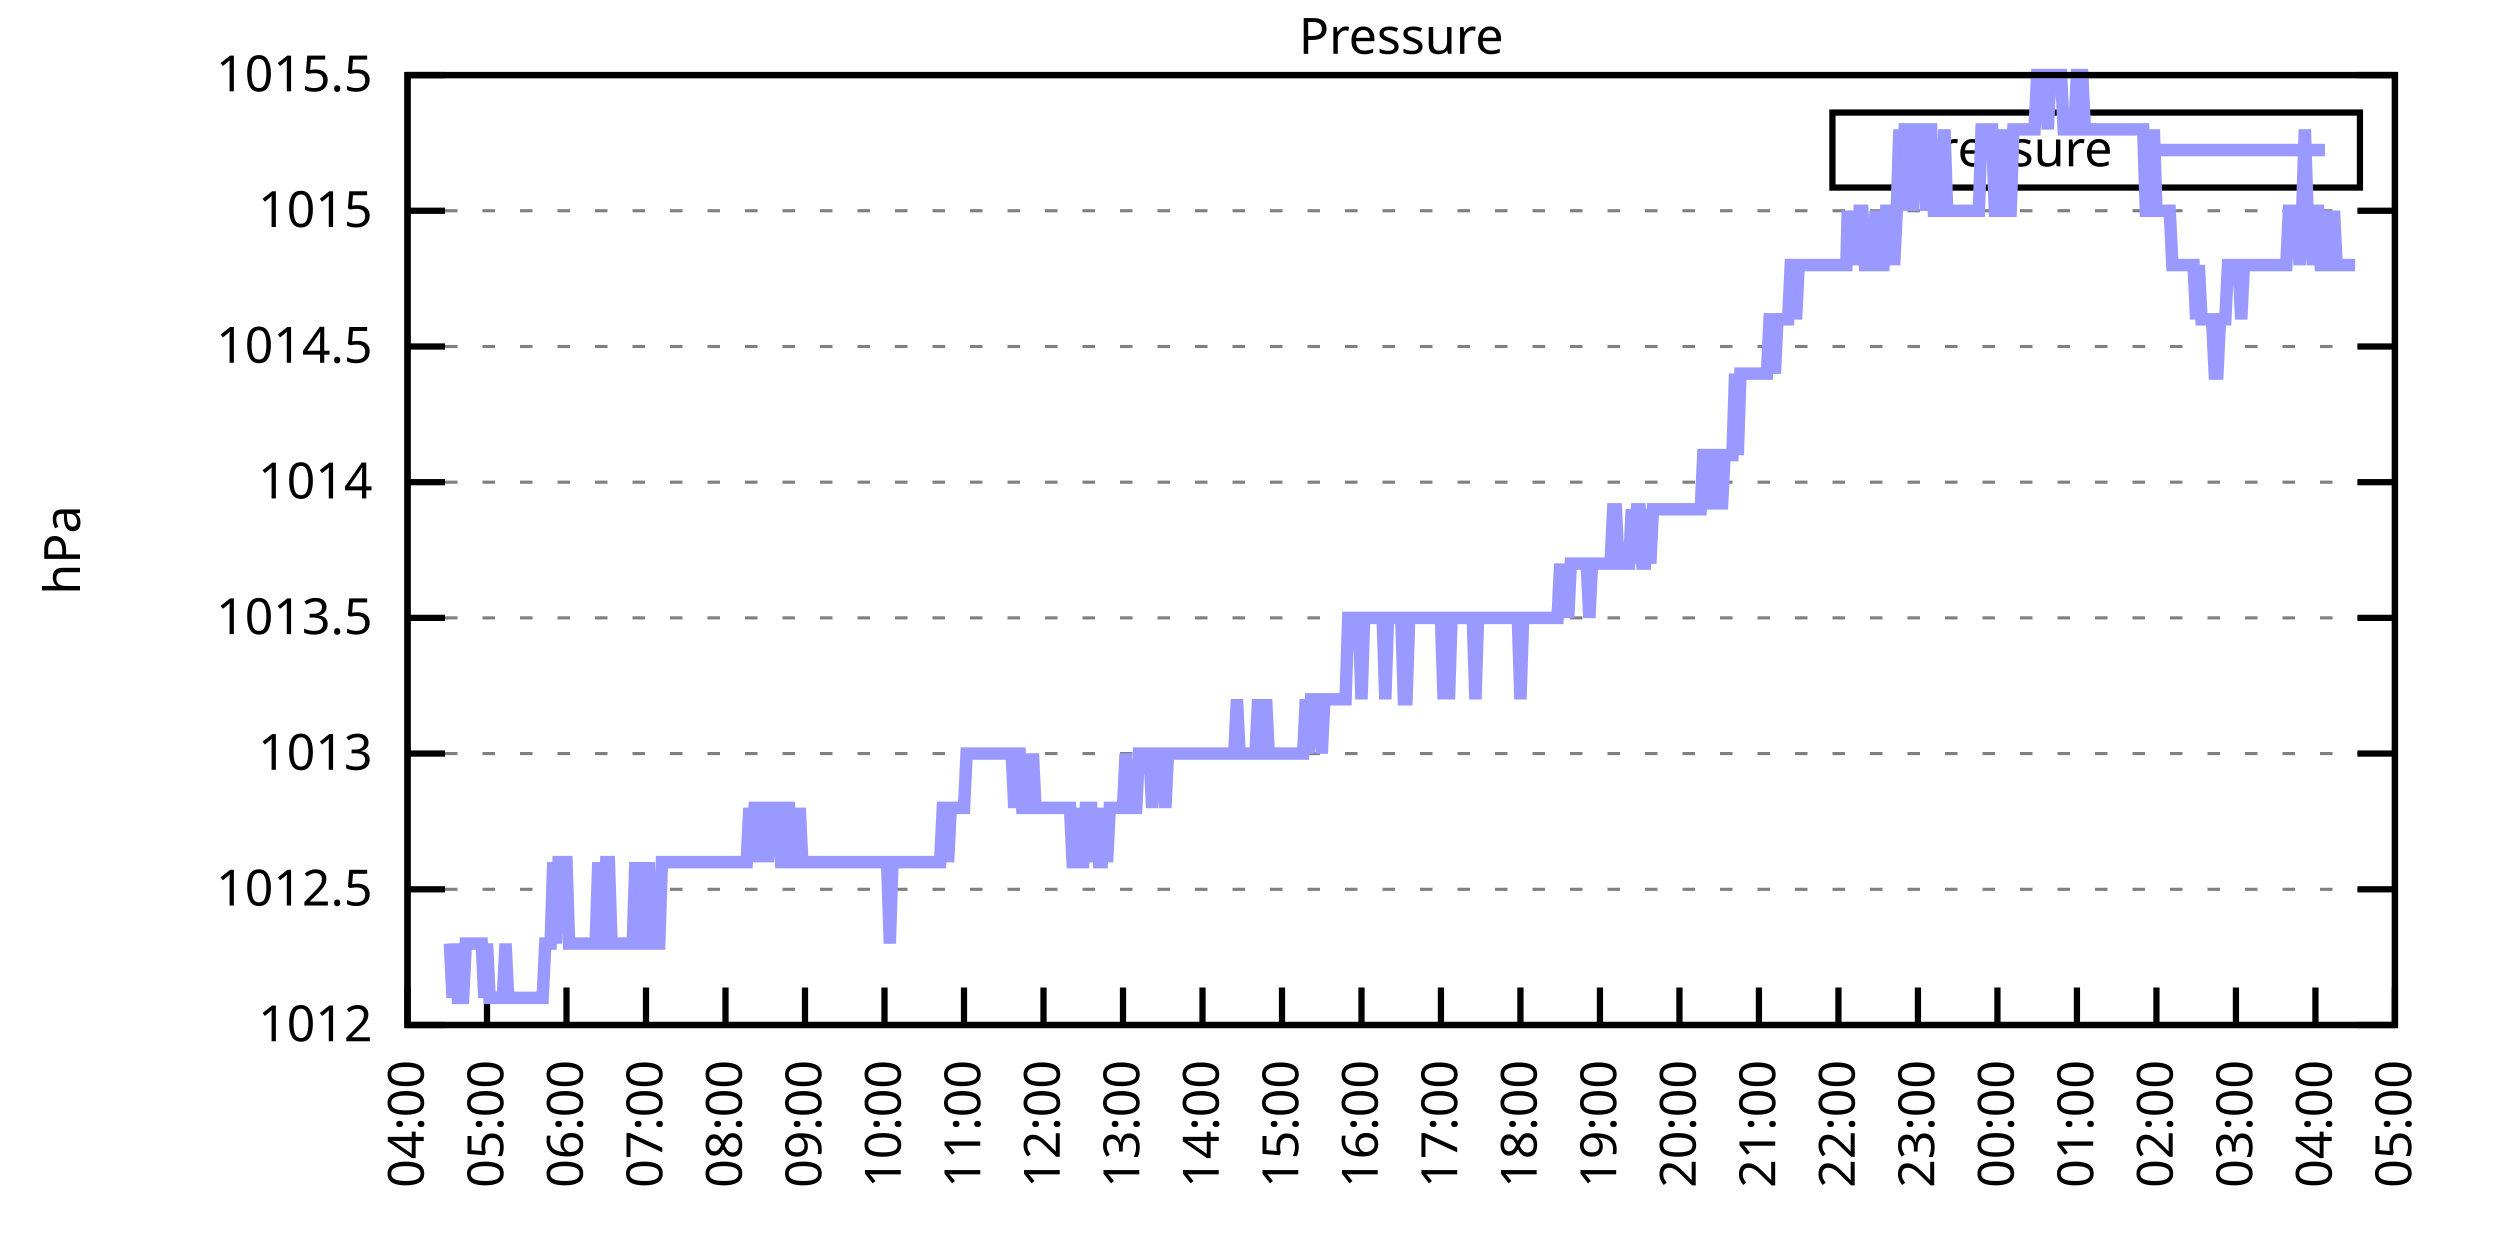
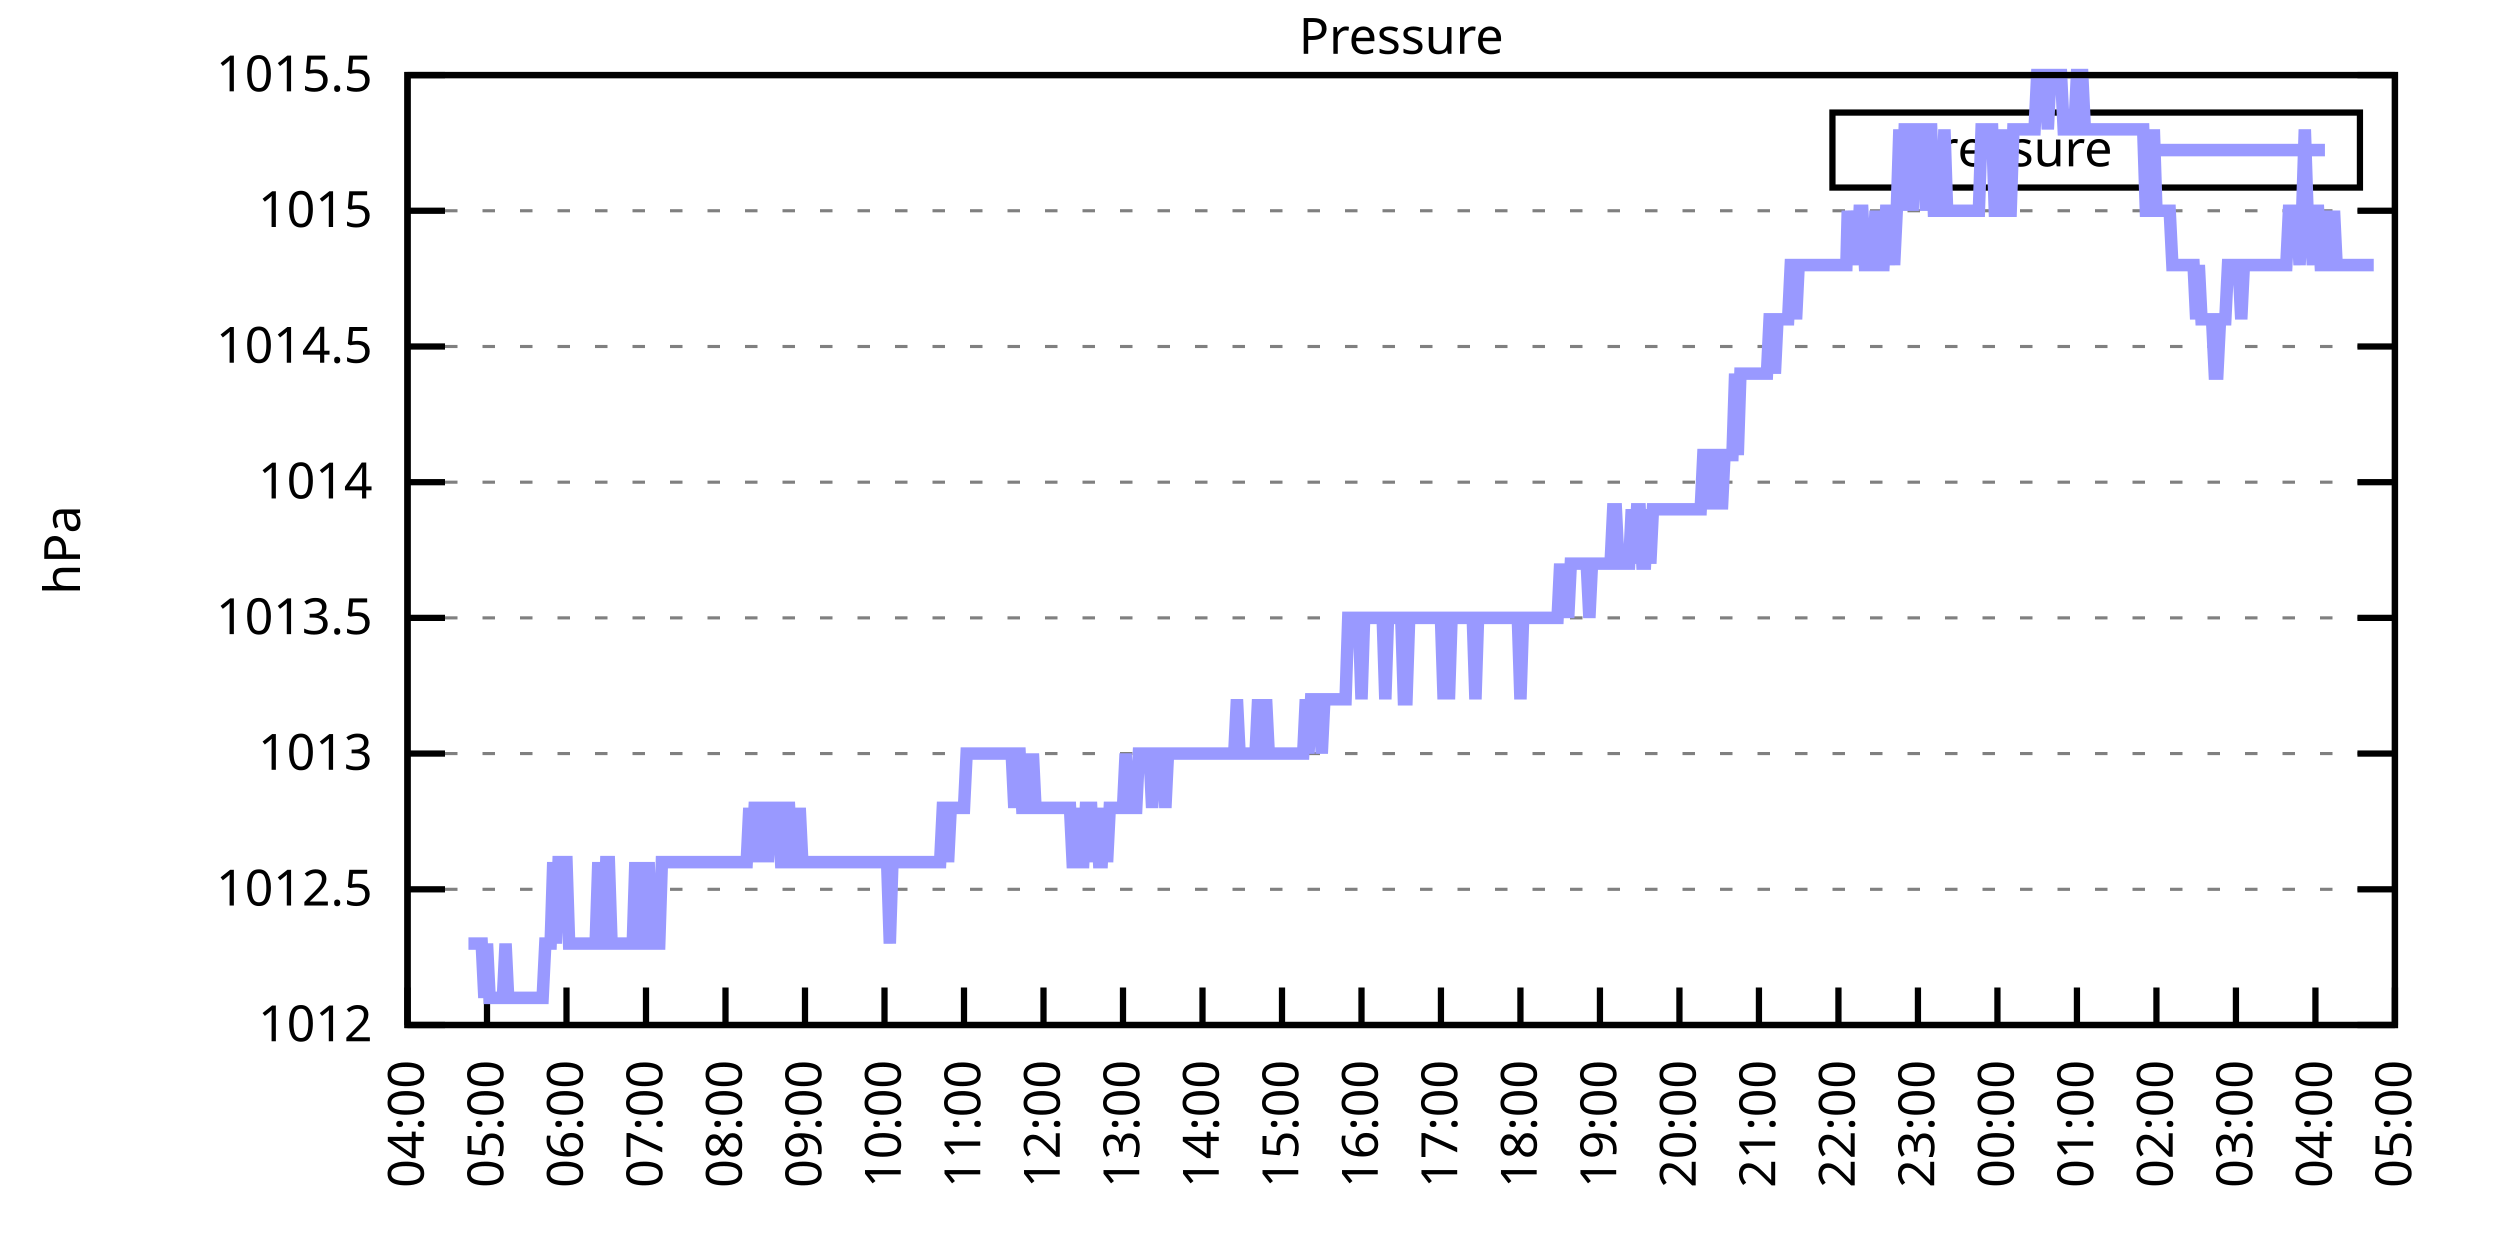
<svg xmlns="http://www.w3.org/2000/svg" xmlns:xlink="http://www.w3.org/1999/xlink" width="400" height="200" viewBox="0 0 400 200">
  <g id="gnuplot_canvas">
    <rect x="0" y="0" width="400" height="200" fill="none" />
    <defs>
      <circle id="gpDot" r="0.5" stroke-width="0.5" stroke="currentColor" />
      <path id="gpPt0" stroke-width="0.333" stroke="currentColor" d="M-1,0 h2 M0,-1 v2" />
      <path id="gpPt1" stroke-width="0.333" stroke="currentColor" d="M-1,-1 L1,1 M1,-1 L-1,1" />
      <path id="gpPt2" stroke-width="0.333" stroke="currentColor" d="M-1,0 L1,0 M0,-1 L0,1 M-1,-1 L1,1 M-1,1 L1,-1" />
      <rect id="gpPt3" stroke-width="0.333" stroke="currentColor" x="-1" y="-1" width="2" height="2" />
      <rect id="gpPt4" stroke-width="0.333" stroke="currentColor" fill="currentColor" x="-1" y="-1" width="2" height="2" />
      <circle id="gpPt5" stroke-width="0.333" stroke="currentColor" cx="0" cy="0" r="1" />
      <use xlink:href="#gpPt5" id="gpPt6" fill="currentColor" stroke="none" />
      <path id="gpPt7" stroke-width="0.333" stroke="currentColor" d="M0,-1.33 L-1.33,0.67 L1.33,0.67 z" />
      <use xlink:href="#gpPt7" id="gpPt8" fill="currentColor" stroke="none" />
      <use xlink:href="#gpPt7" id="gpPt9" stroke="currentColor" transform="rotate(180)" />
      <use xlink:href="#gpPt9" id="gpPt10" fill="currentColor" stroke="none" />
      <use xlink:href="#gpPt3" id="gpPt11" stroke="currentColor" transform="rotate(45)" />
      <use xlink:href="#gpPt11" id="gpPt12" fill="currentColor" stroke="none" />
      <path id="gpPt13" stroke-width="0.333" stroke="currentColor" d="M0,1.330 L1.265,0.411 L0.782,-1.067 L-0.782,-1.076 L-1.265,0.411 z" />
      <use xlink:href="#gpPt13" id="gpPt14" fill="currentColor" stroke="none" />
      <filter id="textbox" filterUnits="objectBoundingBox" x="0" y="0" height="1" width="1">
        <feFlood flood-color="white" flood-opacity="1" result="bgnd" />
        <feComposite in="SourceGraphic" in2="bgnd" operator="atop" />
      </filter>
      <filter id="greybox" filterUnits="objectBoundingBox" x="0" y="0" height="1" width="1">
        <feFlood flood-color="lightgrey" flood-opacity="1" result="grey" />
        <feComposite in="SourceGraphic" in2="grey" operator="atop" />
      </filter>
    </defs>
    <g fill="none" color="white" stroke="currentColor" stroke-width="1.00" stroke-linecap="butt" stroke-linejoin="miter">
</g>
    <g fill="none" color="black" stroke="currentColor" stroke-width="1.00" stroke-linecap="butt" stroke-linejoin="miter">
      <g stroke="none" shape-rendering="crispEdges">
        <polygon fill="rgb(255, 255, 255)" points="65.20,164.00 383.18,164.00 383.18,12.02 65.20,12.02 " />
      </g>
    </g>
    <g fill="none" color="black" stroke="currentColor" stroke-width="1.00" stroke-linecap="butt" stroke-linejoin="miter">
</g>
    <g fill="none" color="black" stroke="black" stroke-width="0.50" stroke-linecap="butt" stroke-linejoin="miter">
</g>
    <g fill="none" color="gray" stroke="currentColor" stroke-width="0.50" stroke-linecap="butt" stroke-linejoin="miter">
      <path stroke="gray" stroke-dasharray="2,4" class="gridline" d="M65.20,164.00 L383.19,164.00  " />
    </g>
    <g fill="none" color="gray" stroke="gray" stroke-width="1.00" stroke-linecap="butt" stroke-linejoin="miter">
</g>
    <g fill="none" color="black" stroke="currentColor" stroke-width="1.00" stroke-linecap="butt" stroke-linejoin="miter">
      <path stroke="black" d="M65.20,164.00 L71.20,164.00 M383.19,164.00 L377.19,164.00  " />
      <g transform="translate(59.60,166.60)" stroke="none" fill="black" font-family="Sans" font-size="8.00" text-anchor="end">
        <text>
          <tspan font-family="Sans"> 1012</tspan>
        </text>
      </g>
    </g>
    <g fill="none" color="black" stroke="currentColor" stroke-width="1.00" stroke-linecap="butt" stroke-linejoin="miter">
</g>
    <g fill="none" color="black" stroke="black" stroke-width="0.50" stroke-linecap="butt" stroke-linejoin="miter">
</g>
    <g fill="none" color="gray" stroke="currentColor" stroke-width="0.50" stroke-linecap="butt" stroke-linejoin="miter">
      <path stroke="gray" stroke-dasharray="2,4" class="gridline" d="M65.20,142.29 L383.19,142.29  " />
    </g>
    <g fill="none" color="gray" stroke="gray" stroke-width="1.00" stroke-linecap="butt" stroke-linejoin="miter">
</g>
    <g fill="none" color="black" stroke="currentColor" stroke-width="1.00" stroke-linecap="butt" stroke-linejoin="miter">
      <path stroke="black" d="M65.20,142.29 L71.20,142.29 M383.19,142.29 L377.19,142.29  " />
      <g transform="translate(59.60,144.89)" stroke="none" fill="black" font-family="Sans" font-size="8.00" text-anchor="end">
        <text>
          <tspan font-family="Sans"> 1012.5</tspan>
        </text>
      </g>
    </g>
    <g fill="none" color="black" stroke="currentColor" stroke-width="1.00" stroke-linecap="butt" stroke-linejoin="miter">
</g>
    <g fill="none" color="black" stroke="black" stroke-width="0.50" stroke-linecap="butt" stroke-linejoin="miter">
</g>
    <g fill="none" color="gray" stroke="currentColor" stroke-width="0.50" stroke-linecap="butt" stroke-linejoin="miter">
      <path stroke="gray" stroke-dasharray="2,4" class="gridline" d="M65.20,120.57 L383.19,120.57  " />
    </g>
    <g fill="none" color="gray" stroke="gray" stroke-width="1.00" stroke-linecap="butt" stroke-linejoin="miter">
</g>
    <g fill="none" color="black" stroke="currentColor" stroke-width="1.00" stroke-linecap="butt" stroke-linejoin="miter">
      <path stroke="black" d="M65.20,120.57 L71.20,120.57 M383.19,120.57 L377.19,120.57  " />
      <g transform="translate(59.60,123.17)" stroke="none" fill="black" font-family="Sans" font-size="8.00" text-anchor="end">
        <text>
          <tspan font-family="Sans"> 1013</tspan>
        </text>
      </g>
    </g>
    <g fill="none" color="black" stroke="currentColor" stroke-width="1.00" stroke-linecap="butt" stroke-linejoin="miter">
</g>
    <g fill="none" color="black" stroke="black" stroke-width="0.50" stroke-linecap="butt" stroke-linejoin="miter">
</g>
    <g fill="none" color="gray" stroke="currentColor" stroke-width="0.50" stroke-linecap="butt" stroke-linejoin="miter">
      <path stroke="gray" stroke-dasharray="2,4" class="gridline" d="M65.20,98.86 L383.19,98.86  " />
    </g>
    <g fill="none" color="gray" stroke="gray" stroke-width="1.00" stroke-linecap="butt" stroke-linejoin="miter">
</g>
    <g fill="none" color="black" stroke="currentColor" stroke-width="1.00" stroke-linecap="butt" stroke-linejoin="miter">
      <path stroke="black" d="M65.20,98.86 L71.20,98.86 M383.19,98.86 L377.19,98.86  " />
      <g transform="translate(59.60,101.46)" stroke="none" fill="black" font-family="Sans" font-size="8.00" text-anchor="end">
        <text>
          <tspan font-family="Sans"> 1013.5</tspan>
        </text>
      </g>
    </g>
    <g fill="none" color="black" stroke="currentColor" stroke-width="1.00" stroke-linecap="butt" stroke-linejoin="miter">
</g>
    <g fill="none" color="black" stroke="black" stroke-width="0.50" stroke-linecap="butt" stroke-linejoin="miter">
</g>
    <g fill="none" color="gray" stroke="currentColor" stroke-width="0.50" stroke-linecap="butt" stroke-linejoin="miter">
      <path stroke="gray" stroke-dasharray="2,4" class="gridline" d="M65.20,77.15 L383.19,77.15  " />
    </g>
    <g fill="none" color="gray" stroke="gray" stroke-width="1.00" stroke-linecap="butt" stroke-linejoin="miter">
</g>
    <g fill="none" color="black" stroke="currentColor" stroke-width="1.00" stroke-linecap="butt" stroke-linejoin="miter">
      <path stroke="black" d="M65.20,77.15 L71.20,77.15 M383.19,77.15 L377.19,77.15  " />
      <g transform="translate(59.60,79.75)" stroke="none" fill="black" font-family="Sans" font-size="8.00" text-anchor="end">
        <text>
          <tspan font-family="Sans"> 1014</tspan>
        </text>
      </g>
    </g>
    <g fill="none" color="black" stroke="currentColor" stroke-width="1.00" stroke-linecap="butt" stroke-linejoin="miter">
</g>
    <g fill="none" color="black" stroke="black" stroke-width="0.50" stroke-linecap="butt" stroke-linejoin="miter">
</g>
    <g fill="none" color="gray" stroke="currentColor" stroke-width="0.50" stroke-linecap="butt" stroke-linejoin="miter">
      <path stroke="gray" stroke-dasharray="2,4" class="gridline" d="M65.20,55.44 L383.19,55.44  " />
    </g>
    <g fill="none" color="gray" stroke="gray" stroke-width="1.00" stroke-linecap="butt" stroke-linejoin="miter">
</g>
    <g fill="none" color="black" stroke="currentColor" stroke-width="1.00" stroke-linecap="butt" stroke-linejoin="miter">
      <path stroke="black" d="M65.20,55.44 L71.20,55.44 M383.19,55.44 L377.19,55.44  " />
      <g transform="translate(59.60,58.04)" stroke="none" fill="black" font-family="Sans" font-size="8.00" text-anchor="end">
        <text>
          <tspan font-family="Sans"> 1014.5</tspan>
        </text>
      </g>
    </g>
    <g fill="none" color="black" stroke="currentColor" stroke-width="1.00" stroke-linecap="butt" stroke-linejoin="miter">
</g>
    <g fill="none" color="black" stroke="black" stroke-width="0.50" stroke-linecap="butt" stroke-linejoin="miter">
</g>
    <g fill="none" color="gray" stroke="currentColor" stroke-width="0.50" stroke-linecap="butt" stroke-linejoin="miter">
      <path stroke="gray" stroke-dasharray="2,4" class="gridline" d="M65.20,33.72 L383.19,33.72  " />
    </g>
    <g fill="none" color="gray" stroke="gray" stroke-width="1.00" stroke-linecap="butt" stroke-linejoin="miter">
</g>
    <g fill="none" color="black" stroke="currentColor" stroke-width="1.00" stroke-linecap="butt" stroke-linejoin="miter">
      <path stroke="black" d="M65.20,33.72 L71.20,33.72 M383.19,33.72 L377.19,33.72  " />
      <g transform="translate(59.60,36.32)" stroke="none" fill="black" font-family="Sans" font-size="8.00" text-anchor="end">
        <text>
          <tspan font-family="Sans"> 1015</tspan>
        </text>
      </g>
    </g>
    <g fill="none" color="black" stroke="currentColor" stroke-width="1.00" stroke-linecap="butt" stroke-linejoin="miter">
</g>
    <g fill="none" color="black" stroke="black" stroke-width="0.50" stroke-linecap="butt" stroke-linejoin="miter">
</g>
    <g fill="none" color="gray" stroke="currentColor" stroke-width="0.50" stroke-linecap="butt" stroke-linejoin="miter">
      <path stroke="gray" stroke-dasharray="2,4" class="gridline" d="M65.20,12.01 L383.19,12.01  " />
    </g>
    <g fill="none" color="gray" stroke="gray" stroke-width="1.00" stroke-linecap="butt" stroke-linejoin="miter">
</g>
    <g fill="none" color="black" stroke="currentColor" stroke-width="1.00" stroke-linecap="butt" stroke-linejoin="miter">
      <path stroke="black" d="M65.20,12.01 L71.20,12.01 M383.19,12.01 L377.19,12.01  " />
      <g transform="translate(59.60,14.61)" stroke="none" fill="black" font-family="Sans" font-size="8.00" text-anchor="end">
        <text>
          <tspan font-family="Sans"> 1015.5</tspan>
        </text>
      </g>
    </g>
    <g fill="none" color="black" stroke="currentColor" stroke-width="1.00" stroke-linecap="butt" stroke-linejoin="miter">
      <path stroke="black" d="M65.20,164.00 L65.20,158.00  " />
      <g transform="translate(67.80,169.60) rotate(270.00)" stroke="none" fill="black" font-family="Sans" font-size="8.00" text-anchor="end">
        <text>
          <tspan font-family="Sans">04:00</tspan>
        </text>
      </g>
    </g>
    <g fill="none" color="black" stroke="currentColor" stroke-width="1.00" stroke-linecap="butt" stroke-linejoin="miter">
      <path stroke="black" d="M77.92,164.00 L77.92,158.00  " />
      <g transform="translate(80.52,169.60) rotate(270.00)" stroke="none" fill="black" font-family="Sans" font-size="8.00" text-anchor="end">
        <text>
          <tspan font-family="Sans">05:00</tspan>
        </text>
      </g>
    </g>
    <g fill="none" color="black" stroke="currentColor" stroke-width="1.00" stroke-linecap="butt" stroke-linejoin="miter">
      <path stroke="black" d="M90.64,164.00 L90.64,158.00  " />
      <g transform="translate(93.24,169.60) rotate(270.00)" stroke="none" fill="black" font-family="Sans" font-size="8.00" text-anchor="end">
        <text>
          <tspan font-family="Sans">06:00</tspan>
        </text>
      </g>
    </g>
    <g fill="none" color="black" stroke="currentColor" stroke-width="1.00" stroke-linecap="butt" stroke-linejoin="miter">
      <path stroke="black" d="M103.36,164.00 L103.36,158.00  " />
      <g transform="translate(105.96,169.60) rotate(270.00)" stroke="none" fill="black" font-family="Sans" font-size="8.00" text-anchor="end">
        <text>
          <tspan font-family="Sans">07:00</tspan>
        </text>
      </g>
    </g>
    <g fill="none" color="black" stroke="currentColor" stroke-width="1.00" stroke-linecap="butt" stroke-linejoin="miter">
      <path stroke="black" d="M116.08,164.00 L116.08,158.00  " />
      <g transform="translate(118.68,169.60) rotate(270.00)" stroke="none" fill="black" font-family="Sans" font-size="8.00" text-anchor="end">
        <text>
          <tspan font-family="Sans">08:00</tspan>
        </text>
      </g>
    </g>
    <g fill="none" color="black" stroke="currentColor" stroke-width="1.00" stroke-linecap="butt" stroke-linejoin="miter">
      <path stroke="black" d="M128.80,164.00 L128.80,158.00  " />
      <g transform="translate(131.40,169.60) rotate(270.00)" stroke="none" fill="black" font-family="Sans" font-size="8.00" text-anchor="end">
        <text>
          <tspan font-family="Sans">09:00</tspan>
        </text>
      </g>
    </g>
    <g fill="none" color="black" stroke="currentColor" stroke-width="1.00" stroke-linecap="butt" stroke-linejoin="miter">
      <path stroke="black" d="M141.52,164.00 L141.52,158.00  " />
      <g transform="translate(144.12,169.60) rotate(270.00)" stroke="none" fill="black" font-family="Sans" font-size="8.00" text-anchor="end">
        <text>
          <tspan font-family="Sans">10:00</tspan>
        </text>
      </g>
    </g>
    <g fill="none" color="black" stroke="currentColor" stroke-width="1.00" stroke-linecap="butt" stroke-linejoin="miter">
      <path stroke="black" d="M154.24,164.00 L154.24,158.00  " />
      <g transform="translate(156.84,169.60) rotate(270.00)" stroke="none" fill="black" font-family="Sans" font-size="8.00" text-anchor="end">
        <text>
          <tspan font-family="Sans">11:00</tspan>
        </text>
      </g>
    </g>
    <g fill="none" color="black" stroke="currentColor" stroke-width="1.00" stroke-linecap="butt" stroke-linejoin="miter">
      <path stroke="black" d="M166.96,164.00 L166.96,158.00  " />
      <g transform="translate(169.56,169.60) rotate(270.00)" stroke="none" fill="black" font-family="Sans" font-size="8.00" text-anchor="end">
        <text>
          <tspan font-family="Sans">12:00</tspan>
        </text>
      </g>
    </g>
    <g fill="none" color="black" stroke="currentColor" stroke-width="1.00" stroke-linecap="butt" stroke-linejoin="miter">
      <path stroke="black" d="M179.68,164.00 L179.68,158.00  " />
      <g transform="translate(182.28,169.60) rotate(270.00)" stroke="none" fill="black" font-family="Sans" font-size="8.00" text-anchor="end">
        <text>
          <tspan font-family="Sans">13:00</tspan>
        </text>
      </g>
    </g>
    <g fill="none" color="black" stroke="currentColor" stroke-width="1.00" stroke-linecap="butt" stroke-linejoin="miter">
      <path stroke="black" d="M192.40,164.00 L192.40,158.00  " />
      <g transform="translate(195.00,169.60) rotate(270.00)" stroke="none" fill="black" font-family="Sans" font-size="8.00" text-anchor="end">
        <text>
          <tspan font-family="Sans">14:00</tspan>
        </text>
      </g>
    </g>
    <g fill="none" color="black" stroke="currentColor" stroke-width="1.00" stroke-linecap="butt" stroke-linejoin="miter">
      <path stroke="black" d="M205.12,164.00 L205.12,158.00  " />
      <g transform="translate(207.72,169.60) rotate(270.00)" stroke="none" fill="black" font-family="Sans" font-size="8.00" text-anchor="end">
        <text>
          <tspan font-family="Sans">15:00</tspan>
        </text>
      </g>
    </g>
    <g fill="none" color="black" stroke="currentColor" stroke-width="1.00" stroke-linecap="butt" stroke-linejoin="miter">
      <path stroke="black" d="M217.84,164.00 L217.84,158.00  " />
      <g transform="translate(220.44,169.60) rotate(270.00)" stroke="none" fill="black" font-family="Sans" font-size="8.00" text-anchor="end">
        <text>
          <tspan font-family="Sans">16:00</tspan>
        </text>
      </g>
    </g>
    <g fill="none" color="black" stroke="currentColor" stroke-width="1.00" stroke-linecap="butt" stroke-linejoin="miter">
      <path stroke="black" d="M230.55,164.00 L230.55,158.00  " />
      <g transform="translate(233.15,169.60) rotate(270.00)" stroke="none" fill="black" font-family="Sans" font-size="8.00" text-anchor="end">
        <text>
          <tspan font-family="Sans">17:00</tspan>
        </text>
      </g>
    </g>
    <g fill="none" color="black" stroke="currentColor" stroke-width="1.00" stroke-linecap="butt" stroke-linejoin="miter">
      <path stroke="black" d="M243.27,164.00 L243.27,158.00  " />
      <g transform="translate(245.87,169.60) rotate(270.00)" stroke="none" fill="black" font-family="Sans" font-size="8.00" text-anchor="end">
        <text>
          <tspan font-family="Sans">18:00</tspan>
        </text>
      </g>
    </g>
    <g fill="none" color="black" stroke="currentColor" stroke-width="1.00" stroke-linecap="butt" stroke-linejoin="miter">
      <path stroke="black" d="M255.99,164.00 L255.99,158.00  " />
      <g transform="translate(258.59,169.60) rotate(270.00)" stroke="none" fill="black" font-family="Sans" font-size="8.00" text-anchor="end">
        <text>
          <tspan font-family="Sans">19:00</tspan>
        </text>
      </g>
    </g>
    <g fill="none" color="black" stroke="currentColor" stroke-width="1.00" stroke-linecap="butt" stroke-linejoin="miter">
      <path stroke="black" d="M268.71,164.00 L268.71,158.00  " />
      <g transform="translate(271.31,169.60) rotate(270.00)" stroke="none" fill="black" font-family="Sans" font-size="8.00" text-anchor="end">
        <text>
          <tspan font-family="Sans">20:00</tspan>
        </text>
      </g>
    </g>
    <g fill="none" color="black" stroke="currentColor" stroke-width="1.00" stroke-linecap="butt" stroke-linejoin="miter">
      <path stroke="black" d="M281.43,164.00 L281.43,158.00  " />
      <g transform="translate(284.03,169.60) rotate(270.00)" stroke="none" fill="black" font-family="Sans" font-size="8.00" text-anchor="end">
        <text>
          <tspan font-family="Sans">21:00</tspan>
        </text>
      </g>
    </g>
    <g fill="none" color="black" stroke="currentColor" stroke-width="1.00" stroke-linecap="butt" stroke-linejoin="miter">
      <path stroke="black" d="M294.15,164.00 L294.15,158.00  " />
      <g transform="translate(296.75,169.60) rotate(270.00)" stroke="none" fill="black" font-family="Sans" font-size="8.00" text-anchor="end">
        <text>
          <tspan font-family="Sans">22:00</tspan>
        </text>
      </g>
    </g>
    <g fill="none" color="black" stroke="currentColor" stroke-width="1.00" stroke-linecap="butt" stroke-linejoin="miter">
      <path stroke="black" d="M306.87,164.00 L306.87,158.00  " />
      <g transform="translate(309.47,169.60) rotate(270.00)" stroke="none" fill="black" font-family="Sans" font-size="8.00" text-anchor="end">
        <text>
          <tspan font-family="Sans">23:00</tspan>
        </text>
      </g>
    </g>
    <g fill="none" color="black" stroke="currentColor" stroke-width="1.00" stroke-linecap="butt" stroke-linejoin="miter">
      <path stroke="black" d="M319.59,164.00 L319.59,158.00  " />
      <g transform="translate(322.19,169.60) rotate(270.00)" stroke="none" fill="black" font-family="Sans" font-size="8.00" text-anchor="end">
        <text>
          <tspan font-family="Sans">00:00</tspan>
        </text>
      </g>
    </g>
    <g fill="none" color="black" stroke="currentColor" stroke-width="1.00" stroke-linecap="butt" stroke-linejoin="miter">
      <path stroke="black" d="M332.31,164.00 L332.31,158.00  " />
      <g transform="translate(334.91,169.60) rotate(270.00)" stroke="none" fill="black" font-family="Sans" font-size="8.00" text-anchor="end">
        <text>
          <tspan font-family="Sans">01:00</tspan>
        </text>
      </g>
    </g>
    <g fill="none" color="black" stroke="currentColor" stroke-width="1.00" stroke-linecap="butt" stroke-linejoin="miter">
      <path stroke="black" d="M345.03,164.00 L345.03,158.00  " />
      <g transform="translate(347.63,169.60) rotate(270.00)" stroke="none" fill="black" font-family="Sans" font-size="8.00" text-anchor="end">
        <text>
          <tspan font-family="Sans">02:00</tspan>
        </text>
      </g>
    </g>
    <g fill="none" color="black" stroke="currentColor" stroke-width="1.00" stroke-linecap="butt" stroke-linejoin="miter">
      <path stroke="black" d="M357.75,164.00 L357.75,158.00  " />
      <g transform="translate(360.35,169.60) rotate(270.00)" stroke="none" fill="black" font-family="Sans" font-size="8.00" text-anchor="end">
        <text>
          <tspan font-family="Sans">03:00</tspan>
        </text>
      </g>
    </g>
    <g fill="none" color="black" stroke="currentColor" stroke-width="1.00" stroke-linecap="butt" stroke-linejoin="miter">
      <path stroke="black" d="M370.47,164.00 L370.47,158.00  " />
      <g transform="translate(373.07,169.60) rotate(270.00)" stroke="none" fill="black" font-family="Sans" font-size="8.00" text-anchor="end">
        <text>
          <tspan font-family="Sans">04:00</tspan>
        </text>
      </g>
    </g>
    <g fill="none" color="black" stroke="currentColor" stroke-width="1.00" stroke-linecap="butt" stroke-linejoin="miter">
      <path stroke="black" d="M383.19,164.00 L383.19,158.00  " />
      <g transform="translate(385.79,169.60) rotate(270.00)" stroke="none" fill="black" font-family="Sans" font-size="8.00" text-anchor="end">
        <text>
          <tspan font-family="Sans">05:00</tspan>
        </text>
      </g>
    </g>
    <g fill="none" color="black" stroke="currentColor" stroke-width="1.00" stroke-linecap="butt" stroke-linejoin="miter">
</g>
    <g fill="none" color="black" stroke="currentColor" stroke-width="1.00" stroke-linecap="butt" stroke-linejoin="miter">
      <path stroke="black" d="M65.20,12.01 L65.20,164.00 L383.19,164.00 L383.19,12.01 L65.20,12.01 Z  " />
    </g>
    <g fill="none" color="black" stroke="currentColor" stroke-width="1.00" stroke-linecap="butt" stroke-linejoin="miter">
</g>
    <g fill="none" color="black" stroke="currentColor" stroke-width="1.00" stroke-linecap="butt" stroke-linejoin="miter">
      <path stroke="black" d="M293.19,30.01 L293.19,18.01 L377.59,18.01 L377.59,30.01 L293.19,30.01 Z  " />
    </g>
    <g id="Pressure_plot_1">
      <g fill="none" color="white" stroke="black" stroke-width="2.00" stroke-linecap="butt" stroke-linejoin="miter">
</g>
      <g fill="none" color="black" stroke="currentColor" stroke-width="2.00" stroke-linecap="butt" stroke-linejoin="miter">
        <g transform="translate(337.99,26.61)" stroke="none" fill="black" font-family="Sans" font-size="8.00" text-anchor="end">
          <text>
            <tspan font-family="Sans">Pressure</tspan>
          </text>
        </g>
      </g>
      <g fill="none" color="black" stroke="currentColor" stroke-width="2.00" stroke-linecap="butt" stroke-linejoin="miter">
-         <path stroke="rgb(153, 153, 255)" d="M343.59,24.01 L371.99,24.01 M71.98,150.97 L72.41,159.66 L72.83,150.97 L73.26,159.66 L73.68,159.66 L74.10,159.66   L74.53,150.97 L74.95,150.97 L75.38,150.97 L75.80,150.97 L76.22,150.97 L76.65,150.97 L77.07,150.97 L77.50,159.66   L77.92,150.97 L78.34,159.66 L78.77,159.66 L79.19,159.66 L79.62,159.66 L80.04,159.66 L80.46,159.66 L80.89,150.97   L81.31,159.66 L81.74,159.66 L82.16,159.66 L82.58,159.66 L83.01,159.66 L83.43,159.66 L83.86,159.66 L84.28,159.66   L84.70,159.66 L85.13,159.66 L85.55,159.66 L85.98,159.66 L86.40,159.66 L86.82,159.66 L87.25,150.97 L87.67,150.97   L88.10,150.97 L88.52,137.94 L88.94,150.97 L89.37,137.94 L89.79,137.94 L90.22,137.94 L90.64,137.94 L91.06,150.97   L91.49,150.97 L91.91,150.97 L92.34,150.97 L92.76,150.97 L93.18,150.97 L93.61,150.97 L94.03,150.97 L94.46,150.97   L94.88,150.97 L95.30,150.97 L95.73,137.94 L96.15,150.97 L96.58,150.97 L97.00,137.94 L97.42,137.94 L97.85,150.97   L98.27,150.97 L98.69,150.97 L99.12,150.97 L99.54,150.97 L99.97,150.97 L100.39,150.97 L100.81,150.97 L101.24,150.97   L101.66,137.94 L102.09,150.97 L102.51,150.97 L102.93,137.94 L103.36,150.97 L103.78,137.94 L104.21,150.97 L104.63,150.97   L105.05,150.97 L105.48,150.97 L105.90,137.94 L106.33,137.94 L106.75,137.94 L107.17,137.94 L107.60,137.94 L108.02,137.94   L108.45,137.94 L108.87,137.94 L109.29,137.94 L109.72,137.94 L110.14,137.94 L110.57,137.94 L110.99,137.94 L111.41,137.94   L111.84,137.94 L112.26,137.94 L112.69,137.94 L113.11,137.94 L113.53,137.94 L113.96,137.94 L114.38,137.94 L114.81,137.94   L115.23,137.94 L115.65,137.94 L116.08,137.94 L116.50,137.94 L116.93,137.94 L117.35,137.94 L117.77,137.94 L118.20,137.94   L118.62,137.94 L119.05,137.94 L119.47,137.94 L119.89,129.26 L120.32,137.94 L120.74,129.26 L121.17,129.26 L121.59,137.94   L122.01,129.26 L122.44,129.26 L122.86,137.94 L123.29,129.26 L123.71,129.26 L124.13,129.26 L124.56,129.26 L124.98,137.94   L125.41,137.94 L125.83,129.26 L126.25,129.26 L126.68,137.94 L127.10,137.94 L127.53,137.94 L127.95,129.26 L128.37,137.94   L128.80,137.94 L129.22,137.94 L129.65,137.94 L130.07,137.94 L130.49,137.94 L130.92,137.94 L131.34,137.94 L131.77,137.94   L132.19,137.94 L132.61,137.94 L133.04,137.94 L133.46,137.94 L133.89,137.94 L134.31,137.94 L134.73,137.94 L135.16,137.94   L135.58,137.94 L136.01,137.94 L136.43,137.94 L136.85,137.94 L137.28,137.94 L137.70,137.94 L138.13,137.94 L138.55,137.94   L138.97,137.94 L139.40,137.94 L139.82,137.94 L140.25,137.94 L140.67,137.94 L141.09,137.94 L141.52,137.94 L141.94,137.94   L142.37,150.97 L142.79,137.94 L143.21,137.94 L143.64,137.94 L144.06,137.94 L144.49,137.94 L144.91,137.94 L145.33,137.94   L145.76,137.94 L146.18,137.94 L146.61,137.94 L147.03,137.94 L147.45,137.94 L147.88,137.94 L148.30,137.94 L148.73,137.94   L149.15,137.94 L149.57,137.94 L150.00,137.94 L150.42,137.94 L150.85,129.26 L151.27,129.26 L151.69,137.94 L152.12,129.26   L152.54,129.26 L152.97,129.26 L153.39,129.26 L153.81,129.26 L154.24,129.26 L154.66,120.57 L155.09,120.57 L155.51,120.57   L155.93,120.57 L156.36,120.57 L156.78,120.57 L157.21,120.57 L157.63,120.57 L158.05,120.57 L158.48,120.57 L158.90,120.57   L159.33,120.57 L159.75,120.57 L160.17,120.57 L160.60,120.57 L161.02,120.57 L161.44,120.57 L161.87,120.57 L162.29,129.26   L162.72,120.57 L163.14,120.57 L163.56,129.26 L163.99,129.26 L164.41,120.57 L164.84,129.26 L165.26,120.57 L165.68,129.26   L166.11,129.26 L166.53,129.26 L166.96,129.26 L167.38,129.26 L167.80,129.26 L168.23,129.26 L168.65,129.26 L169.08,129.26   L169.50,129.26 L169.92,129.26 L170.35,129.26 L170.77,129.26 L171.20,129.26 L171.62,137.94 L172.04,137.94 L172.47,129.26   L172.89,137.94 L173.32,137.94 L173.74,129.26 L174.16,129.26 L174.59,129.26 L175.01,137.94 L175.44,129.26 L175.86,137.94   L176.28,137.94 L176.71,129.26 L177.13,137.94 L177.56,129.26 L177.98,129.26 L178.40,129.26 L178.83,129.26 L179.25,129.26   L179.68,129.26 L180.10,120.57 L180.52,129.26 L180.95,129.26 L181.37,129.26 L181.80,129.26 L182.22,120.57 L182.64,120.57   L183.07,120.57 L183.49,120.57 L183.92,120.57 L184.34,129.26 L184.76,120.57 L185.19,120.57 L185.61,120.57 L186.04,120.57   L186.46,129.26 L186.88,120.57 L187.31,120.57 L187.73,120.57 L188.16,120.57 L188.58,120.57 L189.00,120.57 L189.43,120.57   L189.85,120.57 L190.28,120.57 L190.70,120.57 L191.12,120.57 L191.55,120.57 L191.97,120.57 L192.40,120.57 L192.82,120.57   L193.24,120.57 L193.67,120.57 L194.09,120.57 L194.52,120.57 L194.94,120.57 L195.36,120.57 L195.79,120.57 L196.21,120.57   L196.64,120.57 L197.06,120.57 L197.48,120.57 L197.91,111.89 L198.33,120.57 L198.76,120.57 L199.18,120.57 L199.60,120.57   L200.03,120.57 L200.45,120.57 L200.88,120.57 L201.30,111.89 L201.72,120.57 L202.15,120.57 L202.57,111.89 L203.00,120.57   L203.42,120.57 L203.84,120.57 L204.27,120.57 L204.69,120.57 L205.12,120.57 L205.54,120.57 L205.96,120.57 L206.39,120.57   L206.81,120.57 L207.24,120.57 L207.66,120.57 L208.08,120.57 L208.51,120.57 L208.93,111.89 L209.36,120.57 L209.78,111.89   L210.20,111.89 L210.63,111.89 L211.05,111.89 L211.48,120.57 L211.90,111.89 L212.32,111.89 L212.75,111.89 L213.17,111.89   L213.60,111.89 L214.02,111.89 L214.44,111.89 L214.87,111.89 L215.29,111.89 L215.72,98.86 L216.14,98.86 L216.56,98.86   L216.99,98.86 L217.41,98.86 L217.84,111.89 L218.26,98.86 L218.68,98.86 L219.11,98.86 L219.53,98.86 L219.96,98.86   L220.38,98.86 L220.80,98.86 L221.23,98.86 L221.65,111.89 L222.08,98.86 L222.50,98.86 L222.92,98.86 L223.35,98.86   L223.77,98.86 L224.20,98.86 L224.62,111.89 L225.04,111.89 L225.47,98.86 L225.89,98.86 L226.31,98.86 L226.74,98.86   L227.16,98.86 L227.59,98.86 L228.01,98.86 L228.43,98.86 L228.86,98.86 L229.28,98.86 L229.71,98.86 L230.13,98.86   L230.55,98.86 L230.98,111.89 L231.40,98.86 L231.83,111.89 L232.25,98.86 L232.67,98.86 L233.10,98.86 L233.52,98.86   L233.95,98.86 L234.37,98.86 L234.79,98.86 L235.22,98.86 L235.64,98.86 L236.07,111.89 L236.49,98.86 L236.91,98.86   L237.34,98.86 L237.76,98.86 L238.19,98.86 L238.61,98.86 L239.03,98.86 L239.46,98.86 L239.88,98.86 L240.31,98.86   L240.73,98.86 L241.15,98.86 L241.58,98.86 L242.00,98.86 L242.43,98.86 L242.85,98.86 L243.27,111.89 L243.70,98.86   L244.12,98.86 L244.55,98.86 L244.97,98.86 L245.39,98.86 L245.82,98.86 L246.24,98.86 L246.67,98.86 L247.09,98.86   L247.51,98.86 L247.94,98.86 L248.36,98.86 L248.79,98.86 L249.21,98.86 L249.63,90.18 L250.06,98.86 L250.48,90.18   L250.91,98.86 L251.33,90.18 L251.75,90.18 L252.18,90.18 L252.60,90.18 L253.03,90.18 L253.45,90.18 L253.87,90.18   L254.30,98.86 L254.72,90.18 L255.15,90.18 L255.57,90.18 L255.99,90.18 L256.42,90.18 L256.84,90.18 L257.27,90.18   L257.69,90.18 L258.11,81.49 L258.54,81.49 L258.96,90.18 L259.39,90.18 L259.81,90.18 L260.23,90.18 L260.66,90.18   L261.08,81.49 L261.51,90.18 L261.93,81.49 L262.35,81.49 L262.78,90.18 L263.20,90.18 L263.63,81.49 L264.05,90.18   L264.47,81.49 L264.90,81.49 L265.32,81.49 L265.75,81.49 L266.17,81.49 L266.59,81.49 L267.02,81.49 L267.44,81.49   L267.87,81.49 L268.29,81.49 L268.71,81.49 L269.14,81.49 L269.56,81.49 L269.99,81.49 L270.41,81.49 L270.83,81.49   L271.26,81.49 L271.68,81.49 L272.11,81.49 L272.53,72.81 L272.95,72.81 L273.38,81.49 L273.80,72.81 L274.23,81.49   L274.65,72.81 L275.07,72.81 L275.50,81.49 L275.92,72.81 L276.35,72.81 L276.77,72.81 L277.19,72.81 L277.62,59.78   L278.04,72.81 L278.47,59.78 L278.89,59.78 L279.31,59.78 L279.74,59.78 L280.16,59.78 L280.59,59.78 L281.01,59.78   L281.43,59.78 L281.86,59.78 L282.28,59.78 L282.71,59.78 L283.13,51.09 L283.55,51.09 L283.98,59.78 L284.40,51.09   L284.83,51.09 L285.25,51.09 L285.67,51.09 L286.10,51.09 L286.52,42.41 L286.95,42.41 L287.37,51.09 L287.79,42.41   L288.22,42.41 L288.64,42.41 L289.49,42.41 L289.91,42.41 L290.34,42.41 L290.76,42.41 L291.18,42.41 L291.61,42.41   L292.03,42.41 L292.46,42.41 L292.88,42.41 L293.30,42.41 L293.73,42.41 L294.15,42.41 L294.58,42.41 L295.00,42.41   L295.42,42.41 L295.64,33.72 L296.27,42.41 L296.70,33.72 L297.12,42.41 L297.54,33.72 L297.97,33.72 L298.39,42.41   L298.82,42.41 L299.24,42.41 L299.66,42.41 L300.09,33.72 L300.51,42.41 L300.94,42.41 L301.36,42.41 L301.78,33.72   L302.21,33.72 L302.63,33.72 L303.06,42.41 L303.48,33.72 L303.90,20.70 L304.33,33.72 L304.75,20.70 L305.18,20.70   L305.60,20.70 L306.02,33.72 L306.45,20.70 L306.87,20.70 L307.30,20.70 L307.72,20.70 L308.14,33.72 L308.57,20.70   L308.99,20.70 L309.42,33.72 L309.84,33.72 L310.26,33.72 L310.69,33.72 L311.11,20.70 L311.54,33.72 L311.96,33.72   L312.38,33.72 L312.81,33.72 L313.23,33.72 L313.66,33.72 L314.08,33.72 L314.50,33.72 L314.93,33.72 L315.35,33.72   L315.78,33.72 L316.20,33.72 L316.62,33.72 L317.05,20.70 L317.47,20.70 L317.90,20.70 L318.32,20.70 L318.74,20.70   L319.17,33.72 L319.59,33.72 L320.02,20.70 L320.44,33.72 L320.86,20.70 L321.29,33.72 L321.71,33.72 L322.14,20.70   L322.56,20.70 L322.98,20.70 L323.41,20.70 L323.83,20.70 L324.26,20.70 L324.68,20.70 L325.10,20.70 L325.53,20.70   L325.95,12.01 L326.38,12.01 L326.80,12.01 L327.22,12.01 L327.65,20.70 L328.07,12.01 L328.50,12.01 L328.92,12.01   L329.34,12.01 L329.77,12.01 L330.19,20.70 L330.62,20.70 L331.04,20.70 L331.46,20.70 L331.89,20.70 L332.31,12.01   L332.74,12.01 L333.16,12.01 L333.58,20.70 L334.01,20.70 L334.43,20.70 L334.86,20.70 L335.28,20.70 L335.70,20.70   L336.13,20.70 L336.55,20.70 L336.98,20.70 L337.40,20.70 L337.82,20.70 L338.25,20.70 L338.67,20.70 L339.10,20.70   L339.52,20.70 L339.94,20.70 L340.37,20.70 L340.79,20.70 L341.22,20.70 L341.64,20.70 L342.06,20.70 L342.49,20.70   L342.91,20.70 L343.34,33.72 L343.76,33.72 L344.18,33.72 L344.61,20.70 L345.03,33.72 L345.46,33.72 L345.88,33.72   L346.30,33.72 L346.73,33.72 L347.15,33.72 L347.58,42.41 L348.00,42.41 L348.42,42.41 L348.85,42.41 L349.27,42.41   L349.70,42.41 L350.12,42.41 L350.54,42.41 L350.97,42.41 L351.39,51.09 L351.81,42.41 L352.24,51.09 L352.66,51.09   L353.09,51.09 L353.51,51.09 L353.93,51.09 L354.36,59.78 L354.78,59.78 L355.21,51.09 L355.63,51.09 L356.05,51.09   L356.48,42.41 L356.90,42.41 L357.33,42.41 L357.75,42.41 L358.17,42.41 L358.60,51.09 L359.02,42.41 L359.45,42.41   L359.87,42.41 L360.29,42.41 L360.72,42.41 L361.14,42.41 L361.57,42.41 L361.99,42.41 L362.41,42.41 L362.84,42.41   L363.26,42.41 L363.69,42.41 L364.11,42.41 L364.53,42.41 L364.96,42.41 L365.38,42.41 L365.81,42.41 L366.23,33.72   L366.65,33.72 L367.08,33.72 L367.50,33.72 L367.93,42.41 L368.35,33.72 L368.77,20.70 L369.20,33.72 L369.62,33.72   L370.05,42.41 L370.47,33.72 L370.89,33.72 L371.32,42.41 L371.74,42.41 L372.17,42.41 L372.59,33.72 L373.01,42.41   L373.44,33.72 L373.86,42.41 L374.29,42.41 L374.71,42.41 L375.13,42.41 L375.56,42.41 L375.98,42.41 L376.41,42.41   L376.83,42.41  " />
+         <path stroke="rgb(153, 153, 255)" d="M343.59,24.01 L371.99,24.01 M74.95,150.97 L75.38,150.97 L75.80,150.97 L76.22,150.97 L76.65,150.97 L77.07,150.97   L77.50,159.66 L77.92,150.97 L78.34,159.66 L78.77,159.66 L79.19,159.66 L79.62,159.66 L80.04,159.66 L80.46,159.66   L80.89,150.97 L81.31,159.66 L81.74,159.66 L82.16,159.66 L82.58,159.66 L83.01,159.66 L83.43,159.66 L83.86,159.66   L84.28,159.66 L84.70,159.66 L85.13,159.66 L85.55,159.66 L85.98,159.66 L86.40,159.66 L86.82,159.66 L87.25,150.97   L87.67,150.97 L88.10,150.97 L88.52,137.94 L88.94,150.97 L89.37,137.94 L89.79,137.94 L90.22,137.94 L90.64,137.94   L91.06,150.97 L91.49,150.97 L91.91,150.97 L92.34,150.97 L92.76,150.97 L93.18,150.97 L93.61,150.97 L94.03,150.97   L94.46,150.97 L94.88,150.97 L95.30,150.97 L95.73,137.94 L96.15,150.97 L96.58,150.97 L97.00,137.94 L97.42,137.94   L97.85,150.97 L98.27,150.97 L98.69,150.97 L99.12,150.97 L99.54,150.97 L99.97,150.97 L100.39,150.97 L100.81,150.97   L101.24,150.97 L101.66,137.94 L102.09,150.97 L102.51,150.97 L102.93,137.94 L103.36,150.97 L103.78,137.94 L104.21,150.97   L104.63,150.97 L105.05,150.97 L105.48,150.97 L105.90,137.94 L106.33,137.94 L106.75,137.94 L107.17,137.94 L107.60,137.94   L108.02,137.94 L108.45,137.94 L108.87,137.94 L109.29,137.94 L109.72,137.94 L110.14,137.94 L110.57,137.94 L110.99,137.94   L111.41,137.94 L111.84,137.94 L112.26,137.94 L112.69,137.94 L113.11,137.94 L113.53,137.94 L113.96,137.94 L114.38,137.94   L114.81,137.94 L115.23,137.94 L115.65,137.94 L116.08,137.94 L116.50,137.94 L116.93,137.94 L117.35,137.94 L117.77,137.94   L118.20,137.94 L118.62,137.94 L119.05,137.94 L119.47,137.94 L119.89,129.26 L120.32,137.94 L120.74,129.26 L121.17,129.26   L121.59,137.94 L122.01,129.26 L122.44,129.26 L122.86,137.94 L123.29,129.26 L123.71,129.26 L124.13,129.26 L124.56,129.26   L124.98,137.94 L125.41,137.94 L125.83,129.26 L126.25,129.26 L126.68,137.94 L127.10,137.94 L127.53,137.94 L127.95,129.26   L128.37,137.94 L128.80,137.94 L129.22,137.94 L129.65,137.94 L130.07,137.94 L130.49,137.94 L130.92,137.94 L131.34,137.94   L131.77,137.94 L132.19,137.94 L132.61,137.94 L133.04,137.94 L133.46,137.94 L133.89,137.94 L134.31,137.94 L134.73,137.94   L135.16,137.94 L135.58,137.94 L136.01,137.94 L136.43,137.94 L136.85,137.94 L137.28,137.94 L137.70,137.94 L138.13,137.94   L138.55,137.94 L138.97,137.94 L139.40,137.94 L139.82,137.94 L140.25,137.94 L140.67,137.94 L141.09,137.94 L141.52,137.94   L141.94,137.94 L142.37,150.97 L142.79,137.94 L143.21,137.94 L143.64,137.94 L144.06,137.94 L144.49,137.94 L144.91,137.94   L145.33,137.94 L145.76,137.94 L146.18,137.94 L146.61,137.94 L147.03,137.94 L147.45,137.94 L147.88,137.94 L148.30,137.94   L148.73,137.94 L149.15,137.94 L149.57,137.94 L150.00,137.94 L150.42,137.94 L150.85,129.26 L151.27,129.26 L151.69,137.94   L152.12,129.26 L152.54,129.26 L152.97,129.26 L153.39,129.26 L153.81,129.26 L154.24,129.26 L154.66,120.57 L155.09,120.57   L155.51,120.57 L155.93,120.57 L156.36,120.57 L156.78,120.57 L157.21,120.57 L157.63,120.57 L158.05,120.57 L158.48,120.57   L158.90,120.57 L159.33,120.57 L159.75,120.57 L160.17,120.57 L160.60,120.57 L161.02,120.57 L161.44,120.57 L161.87,120.57   L162.29,129.26 L162.72,120.57 L163.14,120.57 L163.56,129.26 L163.99,129.26 L164.41,120.57 L164.84,129.26 L165.26,120.57   L165.68,129.26 L166.11,129.26 L166.53,129.26 L166.96,129.26 L167.38,129.26 L167.80,129.26 L168.23,129.26 L168.65,129.26   L169.08,129.26 L169.50,129.26 L169.92,129.26 L170.35,129.26 L170.77,129.26 L171.20,129.26 L171.62,137.94 L172.04,137.94   L172.47,129.26 L172.89,137.94 L173.32,137.94 L173.74,129.26 L174.16,129.26 L174.59,129.26 L175.01,137.94 L175.44,129.26   L175.86,137.94 L176.28,137.94 L176.71,129.26 L177.13,137.94 L177.56,129.26 L177.98,129.26 L178.40,129.26 L178.83,129.26   L179.25,129.26 L179.68,129.26 L180.10,120.57 L180.52,129.26 L180.95,129.26 L181.37,129.26 L181.80,129.26 L182.22,120.57   L182.64,120.57 L183.07,120.57 L183.49,120.57 L183.92,120.57 L184.34,129.26 L184.76,120.57 L185.19,120.57 L185.61,120.57   L186.04,120.57 L186.46,129.26 L186.88,120.57 L187.31,120.57 L187.73,120.57 L188.16,120.57 L188.58,120.57 L189.00,120.57   L189.43,120.57 L189.85,120.57 L190.28,120.57 L190.70,120.57 L191.12,120.57 L191.55,120.57 L191.97,120.57 L192.40,120.57   L192.82,120.57 L193.24,120.57 L193.67,120.57 L194.09,120.57 L194.52,120.57 L194.94,120.57 L195.36,120.57 L195.79,120.57   L196.21,120.57 L196.64,120.57 L197.06,120.57 L197.48,120.57 L197.91,111.89 L198.33,120.57 L198.76,120.57 L199.18,120.57   L199.60,120.57 L200.03,120.57 L200.45,120.57 L200.88,120.57 L201.30,111.89 L201.72,120.57 L202.15,120.57 L202.57,111.89   L203.00,120.57 L203.42,120.57 L203.84,120.57 L204.27,120.57 L204.69,120.57 L205.12,120.57 L205.54,120.57 L205.96,120.57   L206.39,120.57 L206.81,120.57 L207.24,120.57 L207.66,120.57 L208.08,120.57 L208.51,120.57 L208.93,111.89 L209.36,120.57   L209.78,111.89 L210.20,111.89 L210.63,111.89 L211.05,111.89 L211.48,120.57 L211.90,111.89 L212.32,111.89 L212.75,111.89   L213.17,111.89 L213.60,111.89 L214.02,111.89 L214.44,111.89 L214.87,111.89 L215.29,111.89 L215.72,98.86 L216.14,98.86   L216.56,98.86 L216.99,98.86 L217.41,98.86 L217.84,111.89 L218.26,98.86 L218.68,98.86 L219.11,98.86 L219.53,98.86   L219.96,98.86 L220.38,98.86 L220.80,98.86 L221.23,98.86 L221.65,111.89 L222.08,98.86 L222.50,98.86 L222.92,98.86   L223.35,98.86 L223.77,98.86 L224.20,98.86 L224.62,111.89 L225.04,111.89 L225.47,98.86 L225.89,98.86 L226.31,98.86   L226.74,98.86 L227.16,98.86 L227.59,98.86 L228.01,98.86 L228.43,98.86 L228.86,98.86 L229.28,98.86 L229.71,98.86   L230.13,98.86 L230.55,98.86 L230.98,111.89 L231.40,98.86 L231.83,111.89 L232.25,98.86 L232.67,98.86 L233.10,98.86   L233.52,98.86 L233.95,98.86 L234.37,98.86 L234.79,98.86 L235.22,98.86 L235.64,98.86 L236.07,111.89 L236.49,98.86   L236.91,98.86 L237.34,98.86 L237.76,98.86 L238.19,98.86 L238.61,98.86 L239.03,98.86 L239.46,98.86 L239.88,98.86   L240.31,98.86 L240.73,98.86 L241.15,98.86 L241.58,98.86 L242.00,98.86 L242.43,98.86 L242.85,98.86 L243.27,111.89   L243.70,98.86 L244.12,98.86 L244.55,98.86 L244.97,98.86 L245.39,98.86 L245.82,98.86 L246.24,98.86 L246.67,98.86   L247.09,98.86 L247.51,98.86 L247.94,98.86 L248.36,98.86 L248.79,98.86 L249.21,98.86 L249.63,90.18 L250.06,98.86   L250.48,90.18 L250.91,98.86 L251.33,90.18 L251.75,90.18 L252.18,90.18 L252.60,90.18 L253.03,90.18 L253.45,90.18   L253.87,90.18 L254.30,98.86 L254.72,90.18 L255.15,90.18 L255.57,90.18 L255.99,90.18 L256.42,90.18 L256.84,90.18   L257.27,90.18 L257.69,90.18 L258.11,81.49 L258.54,81.49 L258.96,90.18 L259.39,90.18 L259.81,90.18 L260.23,90.18   L260.66,90.18 L261.08,81.49 L261.51,90.18 L261.93,81.49 L262.35,81.49 L262.78,90.18 L263.20,90.18 L263.63,81.49   L264.05,90.18 L264.47,81.49 L264.90,81.49 L265.32,81.49 L265.75,81.49 L266.17,81.49 L266.59,81.49 L267.02,81.49   L267.44,81.49 L267.87,81.49 L268.29,81.49 L268.71,81.49 L269.14,81.49 L269.56,81.49 L269.99,81.49 L270.41,81.49   L270.83,81.49 L271.26,81.49 L271.68,81.49 L272.11,81.49 L272.53,72.81 L272.95,72.81 L273.38,81.49 L273.80,72.81   L274.23,81.49 L274.65,72.81 L275.07,72.81 L275.50,81.49 L275.92,72.81 L276.35,72.81 L276.77,72.81 L277.19,72.81   L277.62,59.78 L278.04,72.81 L278.47,59.78 L278.89,59.78 L279.31,59.78 L279.74,59.78 L280.16,59.78 L280.59,59.78   L281.01,59.78 L281.43,59.78 L281.86,59.78 L282.28,59.78 L282.71,59.78 L283.13,51.09 L283.55,51.09 L283.98,59.78   L284.40,51.09 L284.83,51.09 L285.25,51.09 L285.67,51.09 L286.10,51.09 L286.52,42.41 L286.95,42.41 L287.37,51.09   L287.79,42.41 L288.22,42.41 L288.64,42.41 L289.49,42.41 L289.91,42.41 L290.34,42.41 L290.76,42.41 L291.18,42.41   L291.61,42.41 L292.03,42.41 L292.46,42.41 L292.88,42.41 L293.30,42.41 L293.73,42.41 L294.15,42.41 L294.58,42.41   L295.00,42.41 L295.42,42.41 L295.64,33.72 L296.27,42.41 L296.70,33.72 L297.12,42.41 L297.54,33.72 L297.97,33.72   L298.39,42.41 L298.82,42.41 L299.24,42.41 L299.66,42.41 L300.09,33.72 L300.51,42.41 L300.94,42.41 L301.36,42.41   L301.78,33.72 L302.21,33.72 L302.63,33.72 L303.06,42.41 L303.48,33.72 L303.90,20.70 L304.33,33.72 L304.75,20.70   L305.18,20.70 L305.60,20.70 L306.02,33.72 L306.45,20.70 L306.87,20.70 L307.30,20.70 L307.72,20.70 L308.14,33.72   L308.57,20.70 L308.99,20.70 L309.42,33.72 L309.84,33.72 L310.26,33.72 L310.69,33.72 L311.11,20.70 L311.54,33.72   L311.96,33.72 L312.38,33.72 L312.81,33.72 L313.23,33.72 L313.66,33.72 L314.08,33.72 L314.50,33.72 L314.93,33.72   L315.35,33.72 L315.78,33.72 L316.20,33.72 L316.62,33.72 L317.05,20.70 L317.47,20.70 L317.90,20.70 L318.32,20.70   L318.74,20.70 L319.17,33.72 L319.59,33.72 L320.02,20.70 L320.44,33.72 L320.86,20.70 L321.29,33.72 L321.71,33.72   L322.14,20.70 L322.56,20.70 L322.98,20.70 L323.41,20.70 L323.83,20.70 L324.26,20.70 L324.68,20.70 L325.10,20.70   L325.53,20.70 L325.95,12.01 L326.38,12.01 L326.80,12.01 L327.22,12.01 L327.65,20.70 L328.07,12.01 L328.50,12.01   L328.92,12.01 L329.34,12.01 L329.77,12.01 L330.19,20.70 L330.62,20.70 L331.04,20.70 L331.46,20.70 L331.89,20.70   L332.31,12.01 L332.74,12.01 L333.16,12.01 L333.58,20.70 L334.01,20.70 L334.43,20.70 L334.86,20.70 L335.28,20.70   L335.70,20.70 L336.13,20.70 L336.55,20.70 L336.98,20.70 L337.40,20.70 L337.82,20.70 L338.25,20.70 L338.67,20.70   L339.10,20.70 L339.52,20.70 L339.94,20.70 L340.37,20.70 L340.79,20.70 L341.22,20.70 L341.64,20.70 L342.06,20.70   L342.49,20.70 L342.91,20.70 L343.34,33.72 L343.76,33.72 L344.18,33.72 L344.61,20.70 L345.03,33.72 L345.46,33.72   L345.88,33.72 L346.30,33.72 L346.73,33.72 L347.15,33.72 L347.58,42.41 L348.00,42.41 L348.42,42.41 L348.85,42.41   L349.27,42.41 L349.70,42.41 L350.12,42.41 L350.54,42.41 L350.97,42.41 L351.39,51.09 L351.81,42.41 L352.24,51.09   L352.66,51.09 L353.09,51.09 L353.51,51.09 L353.93,51.09 L354.36,59.78 L354.78,59.78 L355.21,51.09 L355.63,51.09   L356.05,51.09 L356.48,42.41 L356.90,42.41 L357.33,42.41 L357.75,42.41 L358.17,42.41 L358.60,51.09 L359.02,42.41   L359.45,42.41 L359.87,42.41 L360.29,42.41 L360.72,42.41 L361.14,42.41 L361.57,42.41 L361.99,42.41 L362.41,42.41   L362.84,42.41 L363.26,42.41 L363.69,42.41 L364.11,42.41 L364.53,42.41 L364.96,42.41 L365.38,42.41 L365.81,42.41   L366.23,33.72 L366.65,33.72 L367.08,33.72 L367.50,33.72 L367.93,42.41 L368.35,33.72 L368.77,20.70 L369.20,33.72   L369.62,33.72 L370.05,42.41 L370.47,33.72 L370.89,33.72 L371.32,42.41 L371.74,42.41 L372.17,42.41 L372.59,33.72   L373.01,42.41 L373.44,33.72 L373.86,42.41 L374.29,42.41 L374.71,42.41 L375.13,42.41 L375.56,42.41 L375.98,42.41   L376.41,42.41 L376.83,42.41 L377.25,42.41 L377.68,42.41 L378.10,42.41 L378.53,42.41 L378.95,42.41 L379.37,42.41   L379.80,42.41  " />
      </g>
    </g>
    <g fill="none" color="black" stroke="currentColor" stroke-width="2.00" stroke-linecap="butt" stroke-linejoin="miter">
</g>
    <g fill="none" color="black" stroke="black" stroke-width="1.00" stroke-linecap="butt" stroke-linejoin="miter">
</g>
    <g fill="none" color="black" stroke="currentColor" stroke-width="1.00" stroke-linecap="butt" stroke-linejoin="miter">
      <path stroke="black" d="M65.20,12.01 L65.20,164.00 L383.19,164.00 L383.19,12.01 L65.20,12.01 Z  " />
      <g transform="translate(12.80,88.01) rotate(270.00)" stroke="none" fill="black" font-family="Sans" font-size="8.00" text-anchor="middle">
        <text>
          <tspan font-family="Sans">hPa</tspan>
        </text>
      </g>
    </g>
    <g fill="none" color="black" stroke="currentColor" stroke-width="1.00" stroke-linecap="butt" stroke-linejoin="miter">
</g>
    <g fill="none" color="black" stroke="currentColor" stroke-width="1.00" stroke-linecap="butt" stroke-linejoin="miter">
      <g transform="translate(224.19,8.61)" stroke="none" fill="black" font-family="Sans" font-size="8.00" text-anchor="middle">
        <text>
          <tspan font-family="Sans">Pressure</tspan>
        </text>
      </g>
    </g>
    <g fill="none" color="black" stroke="currentColor" stroke-width="1.00" stroke-linecap="butt" stroke-linejoin="miter">
</g>
  </g>
</svg>
